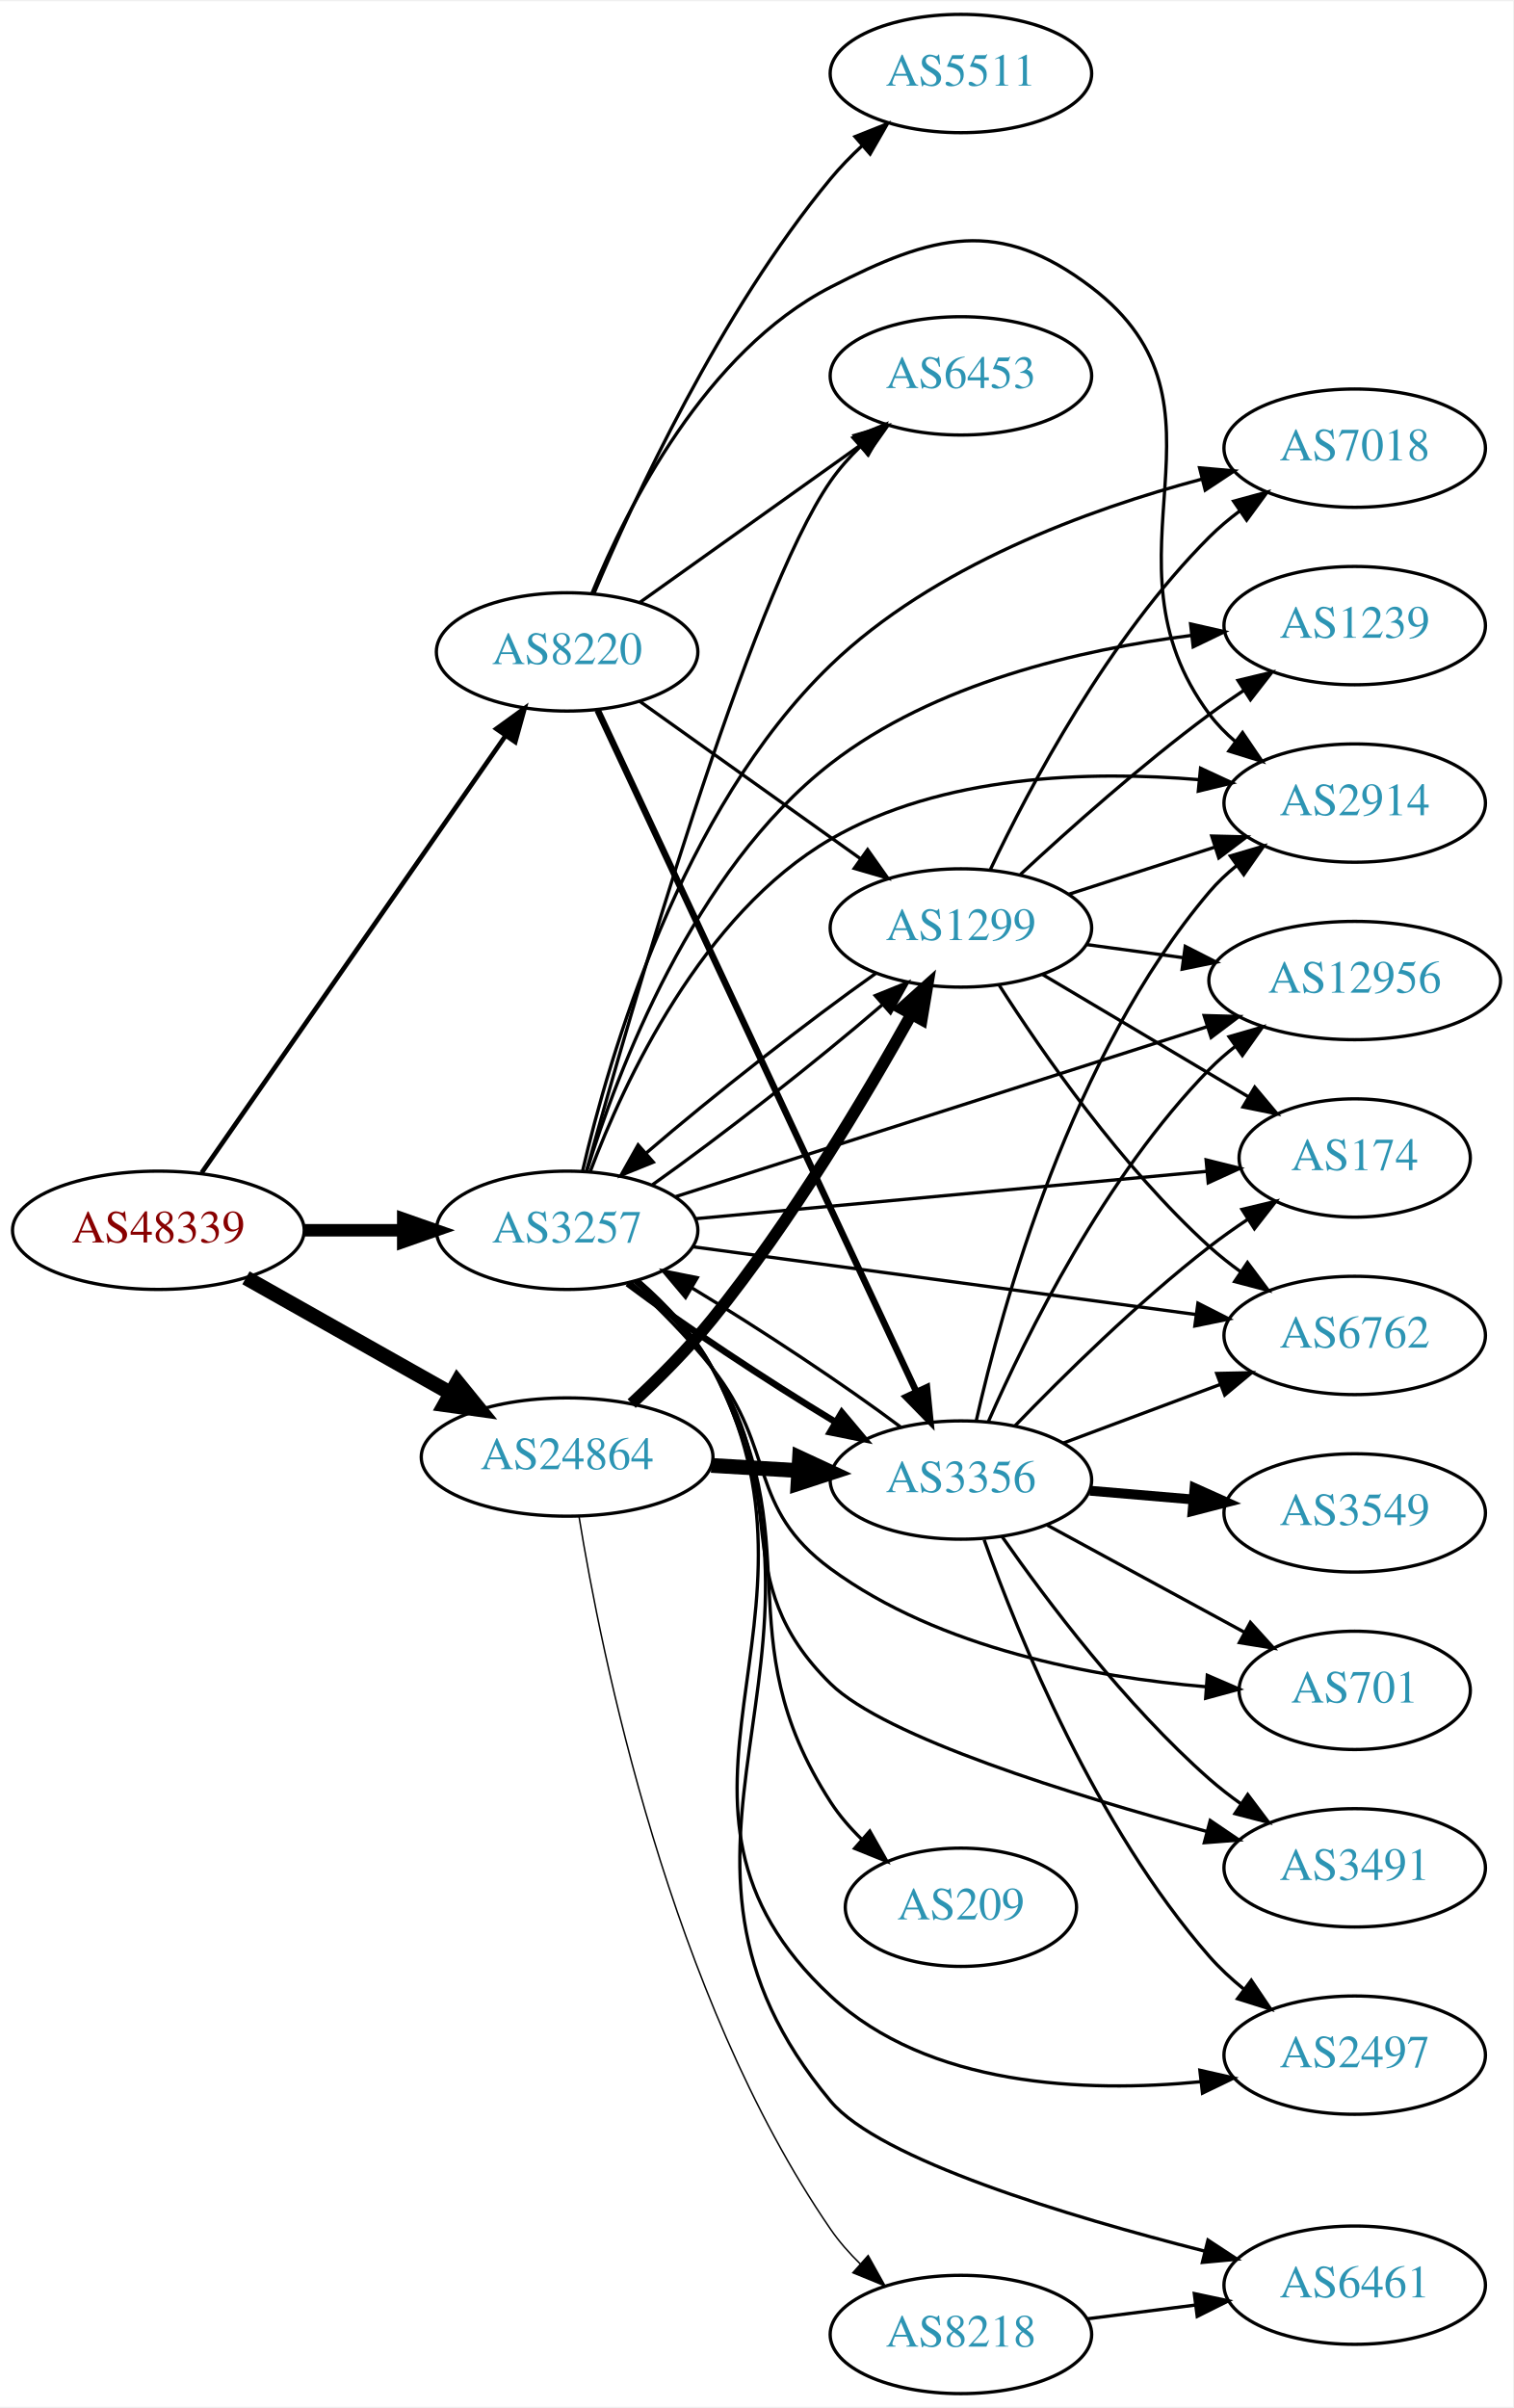
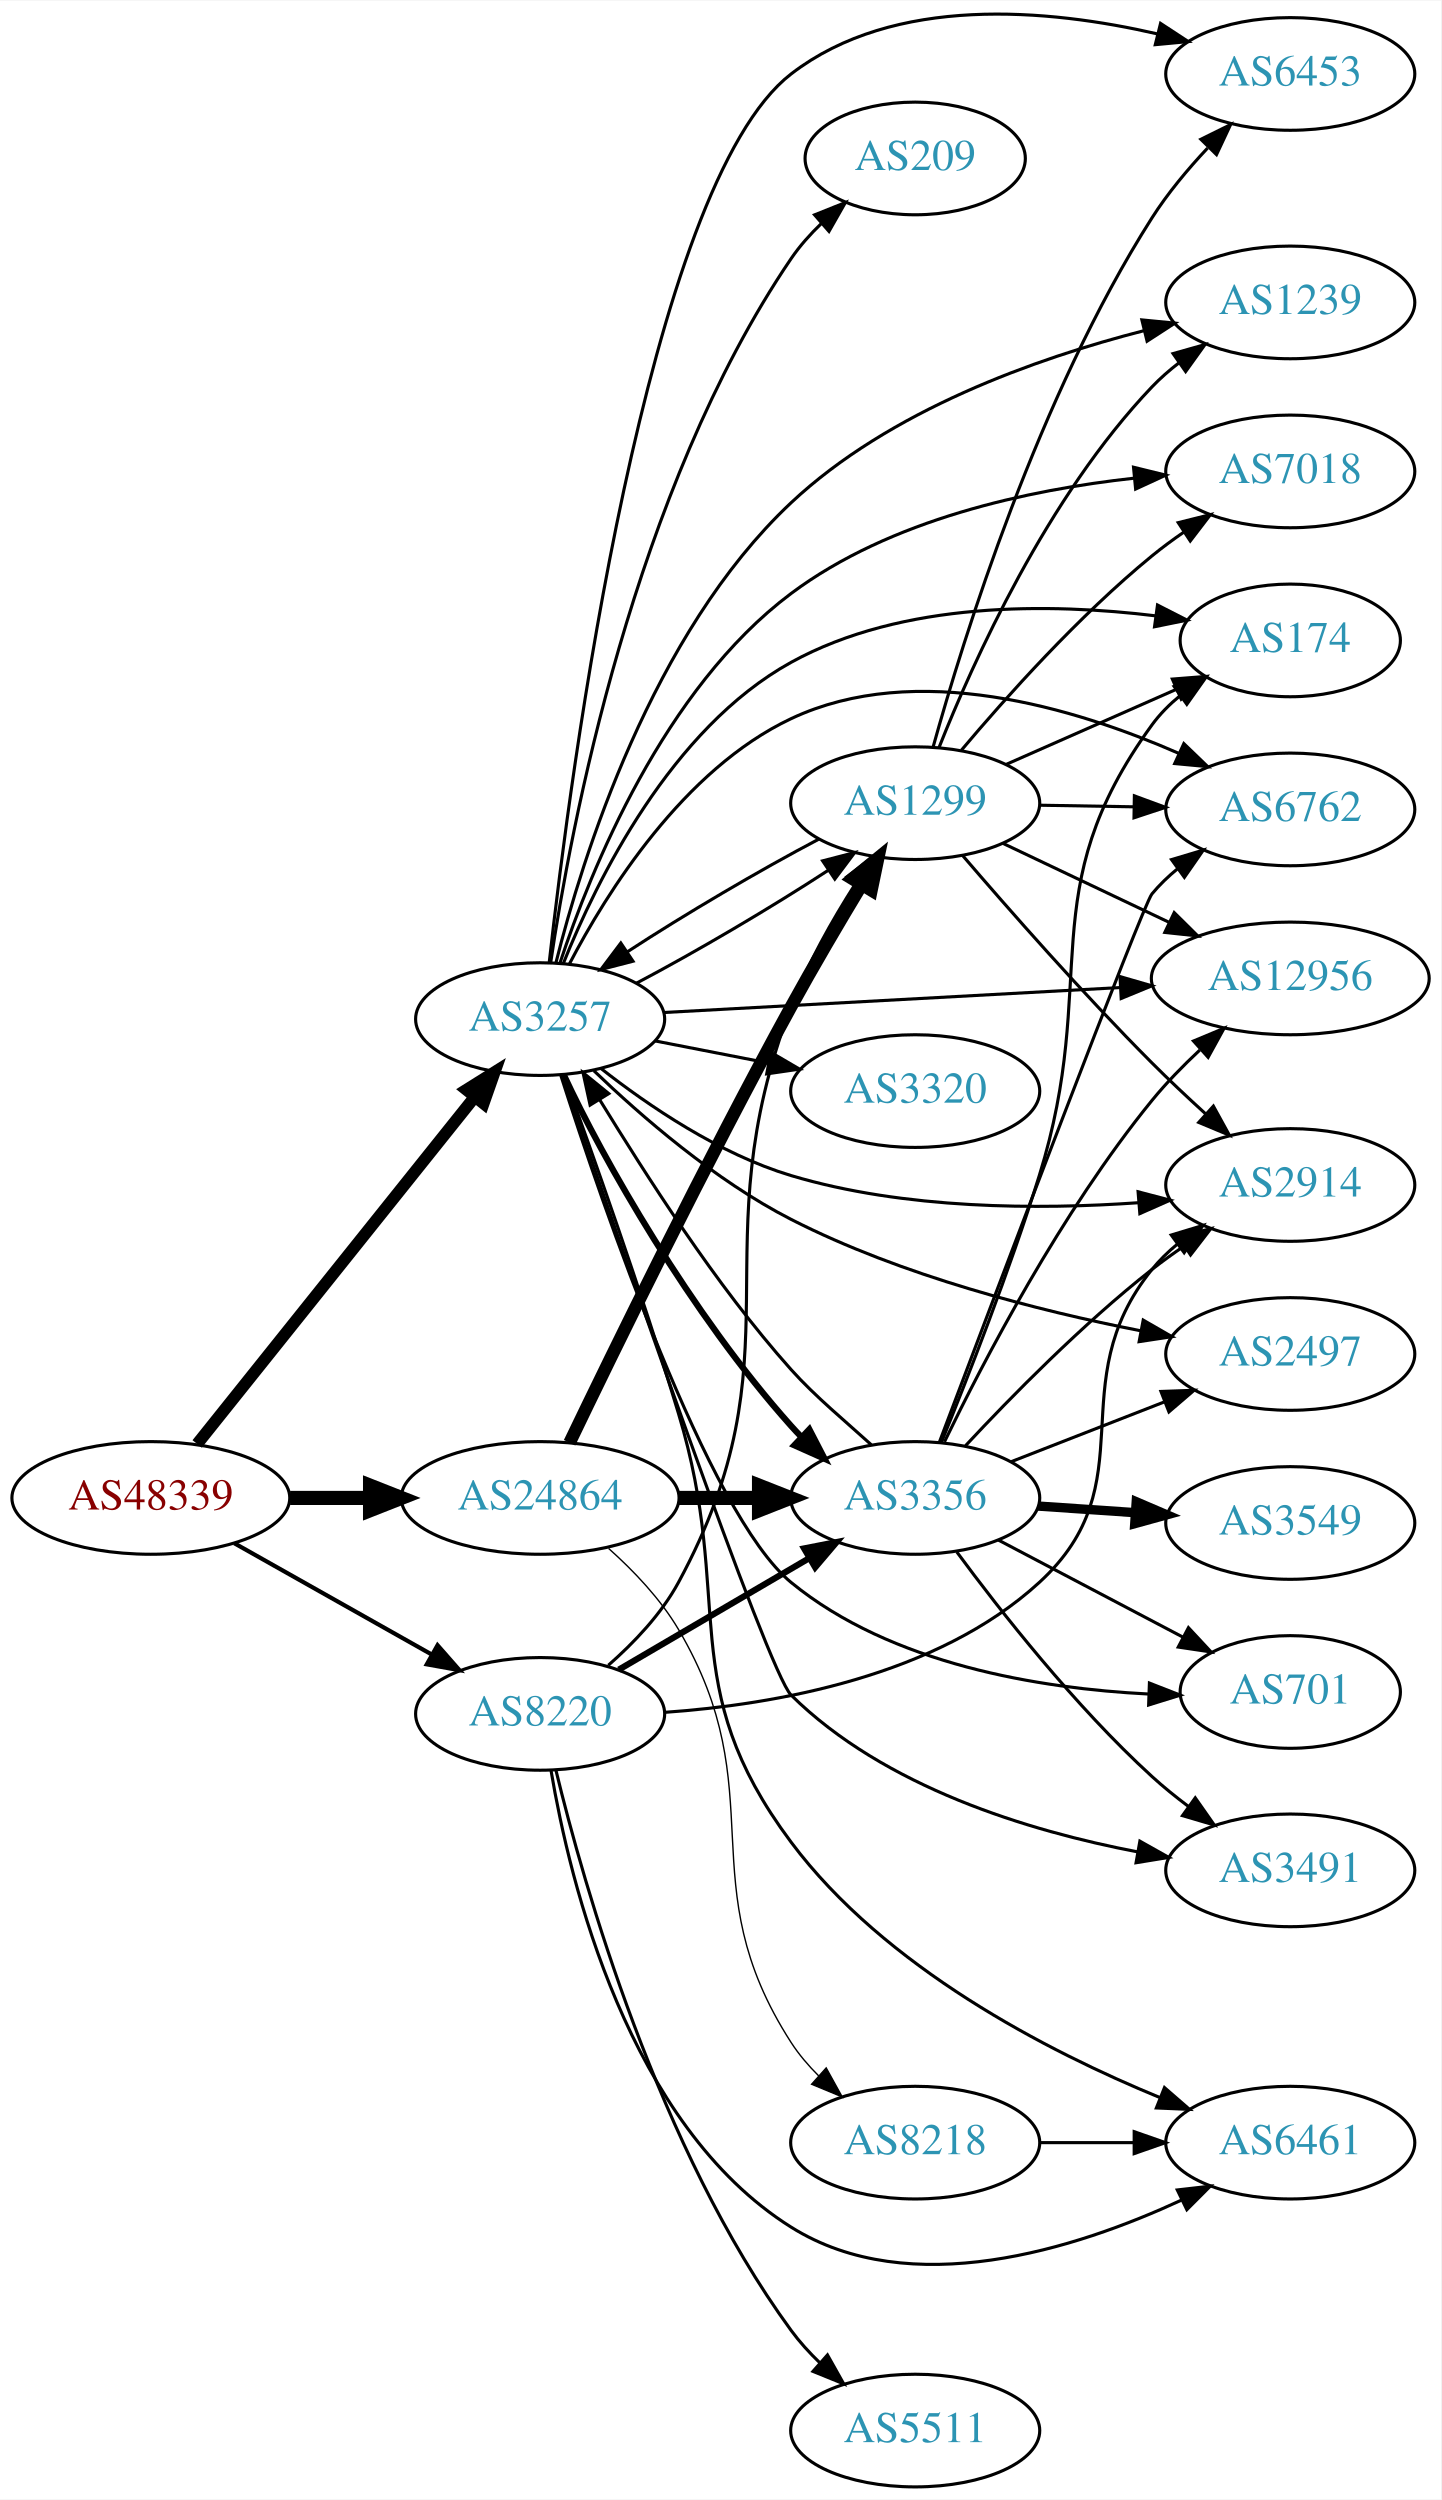
- <svg xmlns="http://www.w3.org/2000/svg" xmlns:xlink="http://www.w3.org/1999/xlink" width="460pt" height="732pt" viewBox="0.00 0.00 460.47 732.00">
-   <g id="graph0" class="graph" transform="scale(1 1) rotate(0) translate(4 728)">
-     <polygon fill="white" stroke="none" points="-4,4 -4,-728 456.469,-728 456.469,4 -4,4" />
+ <svg xmlns="http://www.w3.org/2000/svg" xmlns:xlink="http://www.w3.org/1999/xlink" width="460pt" height="798pt" viewBox="0.00 0.00 460.47 798.44">
+   <g id="graph0" class="graph" transform="scale(1 1) rotate(0) translate(4 794.442)">
+     <polygon fill="white" stroke="none" points="-4,4 -4,-794.442 456.469,-794.442 456.469,4 -4,4" />
    <g id="node1" class="node">
      <g id="a_node1">
        <a xlink:href="/asn/48339" xlink:title="AS48339 ~ Raiffeisen Rechenzentrum GmbH [AT]">
-           <ellipse fill="#ffffff" stroke="black" cx="44.196" cy="-354" rx="44.393" ry="18" />
-           <text text-anchor="middle" x="44.196" y="-350.3" font-family="Times,serif" font-size="14.00" fill="#880000">AS48339</text>
+           <ellipse fill="#ffffff" stroke="black" cx="44.196" cy="-316" rx="44.393" ry="18" />
+           <text text-anchor="middle" x="44.196" y="-312.3" font-family="Times,serif" font-size="14.00" fill="#880000">AS48339</text>
        </a>
      </g>
    </g>
    <g id="node2" class="node">
      <g id="a_node2">
        <a xlink:href="/asn/3257" xlink:title="AS3257 ~ GTT [DE]">
-           <ellipse fill="#ffffff" stroke="black" cx="168.588" cy="-354" rx="39.794" ry="18" />
-           <text text-anchor="middle" x="168.588" y="-350.3" font-family="Times,serif" font-size="14.00" fill="#2c94b3">AS3257</text>
+           <ellipse fill="#ffffff" stroke="black" cx="168.588" cy="-469" rx="39.794" ry="18" />
+           <text text-anchor="middle" x="168.588" y="-465.3" font-family="Times,serif" font-size="14.00" fill="#2c94b3">AS3257</text>
        </a>
      </g>
    </g>
    <g id="edge1" class="edge">
-       <path fill="none" stroke="black" stroke-width="3.789" d="M88.692,-354C98.381,-354 108.717,-354 118.61,-354" />
-       <polygon fill="black" stroke="black" stroke-width="3.789" points="118.713,-357.5 128.713,-354 118.713,-350.5 118.713,-357.5" />
+       <path fill="none" stroke="black" stroke-width="3.825" d="M58.998,-333.254C80.599,-360.256 122.498,-412.633 147.462,-443.841" />
+       <polygon fill="black" stroke="black" stroke-width="3.825" points="145.044,-446.42 154.023,-452.043 150.51,-442.048 145.044,-446.42" />
    </g>
    <g id="node3" class="node">
      <g id="a_node3">
        <a xlink:href="/asn/8220" xlink:title="AS8220 ~ COLT [GB]">
-           <ellipse fill="#ffffff" stroke="black" cx="168.588" cy="-530" rx="39.794" ry="18" />
-           <text text-anchor="middle" x="168.588" y="-526.3" font-family="Times,serif" font-size="14.00" fill="#2c94b3">AS8220</text>
+           <ellipse fill="#ffffff" stroke="black" cx="168.588" cy="-247" rx="39.794" ry="18" />
+           <text text-anchor="middle" x="168.588" y="-243.3" font-family="Times,serif" font-size="14.00" fill="#2c94b3">AS8220</text>
        </a>
      </g>
    </g>
    <g id="edge2" class="edge">
-       <path fill="none" stroke="black" stroke-width="1.421" d="M57.379,-371.519C79.062,-402.699 124.437,-467.948 149.678,-504.245" />
-       <polygon fill="black" stroke="black" stroke-width="1.421" points="147.052,-506.6 155.635,-512.811 152.799,-502.603 147.052,-506.6" />
+       <path fill="none" stroke="black" stroke-width="1.35" d="M70.853,-301.535C89.211,-291.186 114.098,-277.156 134.032,-265.918" />
+       <polygon fill="black" stroke="black" stroke-width="1.35" points="135.809,-268.934 142.801,-260.974 132.371,-262.836 135.809,-268.934" />
    </g>
    <g id="node4" class="node">
      <g id="a_node4">
        <a xlink:href="/asn/24864" xlink:title="AS24864 ~ Raiffeisen Informatik GmbH [AT]">
-           <ellipse fill="#ffffff" stroke="black" cx="168.588" cy="-285" rx="44.393" ry="18" />
-           <text text-anchor="middle" x="168.588" y="-281.3" font-family="Times,serif" font-size="14.00" fill="#2c94b3">AS24864</text>
+           <ellipse fill="#ffffff" stroke="black" cx="168.588" cy="-316" rx="44.393" ry="18" />
+           <text text-anchor="middle" x="168.588" y="-312.3" font-family="Times,serif" font-size="14.00" fill="#2c94b3">AS24864</text>
        </a>
      </g>
    </g>
    <g id="edge3" class="edge">
-       <path fill="none" stroke="black" stroke-width="4.5" d="M70.853,-339.535C88.968,-329.323 113.44,-315.527 133.237,-304.366" />
-       <polygon fill="black" stroke="black" stroke-width="4.5" points="135.187,-307.787 141.965,-299.446 131.32,-300.927 135.187,-307.787" />
+       <path fill="none" stroke="black" stroke-width="4.5" d="M88.692,-316C96.898,-316 105.569,-316 114.041,-316" />
+       <polygon fill="black" stroke="black" stroke-width="4.5" points="114.233,-319.938 124.233,-316 114.233,-312.063 114.233,-319.938" />
    </g>
    <g id="node5" class="node">
      <g id="a_node5">
-         <a xlink:href="/asn/6762" xlink:title="AS6762 ~ TELECOM ITALIA SPARKLE S.p.A. [IT]">
-           <ellipse fill="#ffffff" stroke="black" cx="408.273" cy="-322" rx="39.794" ry="18" />
-           <text text-anchor="middle" x="408.273" y="-318.3" font-family="Times,serif" font-size="14.00" fill="#2c94b3">AS6762</text>
+         <a xlink:href="/asn/3491" xlink:title="AS3491 ~ PCCW Global, Inc. [US]">
+           <ellipse fill="#ffffff" stroke="black" cx="408.273" cy="-197" rx="39.794" ry="18" />
+           <text text-anchor="middle" x="408.273" y="-193.3" font-family="Times,serif" font-size="14.00" fill="#2c94b3">AS3491</text>
        </a>
      </g>
    </g>
    <g id="edge4" class="edge">
-       <path fill="none" stroke="black" d="M206.727,-349C248.032,-343.439 314.858,-334.442 359.898,-328.378" />
-       <polygon fill="black" stroke="black" points="360.561,-331.821 370.004,-327.018 359.627,-324.883 360.561,-331.821" />
+       <path fill="none" stroke="black" d="M175.741,-450.937C193.043,-400.329 241.345,-260.352 248.784,-253 278.539,-223.594 324.665,-209.562 359.499,-202.906" />
+       <polygon fill="black" stroke="black" points="360.222,-206.332 369.458,-201.142 359.001,-199.439 360.222,-206.332" />
    </g>
    <g id="node6" class="node">
      <g id="a_node6">
-         <a xlink:href="/asn/1239" xlink:title="AS1239 ~ Sprint [US]">
-           <ellipse fill="#ffffff" stroke="black" cx="408.273" cy="-538" rx="39.794" ry="18" />
-           <text text-anchor="middle" x="408.273" y="-534.3" font-family="Times,serif" font-size="14.00" fill="#2c94b3">AS1239</text>
+         <a xlink:href="/asn/174" xlink:title="AS174 ~ Cogent Communications [US]">
+           <ellipse fill="#ffffff" stroke="black" cx="408.273" cy="-590" rx="35.194" ry="18" />
+           <text text-anchor="middle" x="408.273" y="-586.3" font-family="Times,serif" font-size="14.00" fill="#2c94b3">AS174</text>
        </a>
      </g>
    </g>
    <g id="edge5" class="edge">
-       <path fill="none" stroke="black" d="M174.513,-371.843C183.811,-402.121 206.879,-463.44 248.784,-496 280.257,-520.453 324.713,-530.722 358.535,-535.007" />
-       <polygon fill="black" stroke="black" points="358.334,-538.506 368.664,-536.154 359.121,-531.551 358.334,-538.506" />
+       <path fill="none" stroke="black" d="M175.987,-486.761C186.551,-513.138 210.376,-561.823 248.784,-583 284.413,-602.644 331.695,-601.949 365.318,-597.846" />
+       <polygon fill="black" stroke="black" points="365.853,-601.305 375.287,-596.482 364.904,-594.37 365.853,-601.305" />
    </g>
    <g id="node7" class="node">
      <g id="a_node7">
        <a xlink:href="/asn/2497" xlink:title="AS2497 ~ Internet Initiative Japan Inc. [JP]">
-           <ellipse fill="#ffffff" stroke="black" cx="408.273" cy="-103" rx="39.794" ry="18" />
-           <text text-anchor="middle" x="408.273" y="-99.3" font-family="Times,serif" font-size="14.00" fill="#2c94b3">AS2497</text>
+           <ellipse fill="#ffffff" stroke="black" cx="408.273" cy="-362" rx="39.794" ry="18" />
+           <text text-anchor="middle" x="408.273" y="-358.3" font-family="Times,serif" font-size="14.00" fill="#2c94b3">AS2497</text>
        </a>
      </g>
    </g>
    <g id="edge6" class="edge">
-       <path fill="none" stroke="black" d="M190.4,-338.49C198.599,-331.316 207.34,-322.136 212.784,-312 253.657,-235.898 185.507,-179.806 248.784,-121 278.509,-93.376 326.133,-91.478 361.426,-94.906" />
-       <polygon fill="black" stroke="black" points="361.154,-98.398 371.488,-96.058 361.95,-91.443 361.154,-98.398" />
+       <path fill="none" stroke="black" d="M185.741,-452.514C200.806,-438.03 224.541,-417.385 248.784,-405 284.065,-386.976 327.743,-375.85 360.306,-369.443" />
+       <polygon fill="black" stroke="black" points="361.285,-372.82 370.463,-367.526 359.987,-365.942 361.285,-372.82" />
    </g>
    <g id="node8" class="node">
      <g id="a_node8">
-         <a xlink:href="/asn/6461" xlink:title="AS6461 ~ Zayo Bandwidth [US]">
-           <ellipse fill="#ffffff" stroke="black" cx="408.273" cy="-33" rx="39.794" ry="18" />
-           <text text-anchor="middle" x="408.273" y="-29.3" font-family="Times,serif" font-size="14.00" fill="#2c94b3">AS6461</text>
+         <a xlink:href="/asn/6762" xlink:title="AS6762 ~ TELECOM ITALIA SPARKLE S.p.A. [IT]">
+           <ellipse fill="#ffffff" stroke="black" cx="408.273" cy="-536" rx="39.794" ry="18" />
+           <text text-anchor="middle" x="408.273" y="-532.3" font-family="Times,serif" font-size="14.00" fill="#2c94b3">AS6762</text>
        </a>
      </g>
    </g>
    <g id="edge7" class="edge">
-       <path fill="none" stroke="black" d="M190.53,-338.559C198.752,-331.397 207.474,-322.207 212.784,-312 259.122,-222.939 184.447,-166.069 248.784,-89 263.643,-71.201 321.116,-53.923 362.578,-43.376" />
-       <polygon fill="black" stroke="black" points="363.619,-46.724 372.475,-40.908 361.925,-39.932 363.619,-46.724" />
+       <path fill="none" stroke="black" d="M177.879,-486.515C189.854,-509.491 214.388,-548.785 248.784,-565 288.624,-583.781 339.413,-568.488 372.611,-553.931" />
+       <polygon fill="black" stroke="black" points="374.266,-557.023 381.9,-549.676 371.351,-550.659 374.266,-557.023" />
    </g>
    <g id="node9" class="node">
      <g id="a_node9">
-         <a xlink:href="/asn/3356" xlink:title="AS3356 ~ Level 3 Parent, LLC [US]">
-           <ellipse fill="#ffffff" stroke="black" cx="288.431" cy="-278" rx="39.794" ry="18" />
-           <text text-anchor="middle" x="288.431" y="-274.3" font-family="Times,serif" font-size="14.00" fill="#2c94b3">AS3356</text>
+         <a xlink:href="/asn/6453" xlink:title="AS6453 ~ TATA COMMUNICATIONS (AMERICA) INC [US]">
+           <ellipse fill="#ffffff" stroke="black" cx="408.273" cy="-771" rx="39.794" ry="18" />
+           <text text-anchor="middle" x="408.273" y="-767.3" font-family="Times,serif" font-size="14.00" fill="#2c94b3">AS6453</text>
        </a>
      </g>
    </g>
    <g id="edge8" class="edge">
-       <path fill="none" stroke="black" stroke-width="2" d="M186.976,-337.831C203.558,-325.357 229.07,-308.448 250.233,-295.665" />
-       <polygon fill="black" stroke="black" stroke-width="2" points="252.184,-298.577 258.998,-290.465 248.612,-292.557 252.184,-298.577" />
+       <path fill="none" stroke="black" d="M171.482,-487.019C178.147,-546.587 202.651,-735.405 248.784,-771 281.698,-796.395 330.965,-791.815 365.819,-783.796" />
+       <polygon fill="black" stroke="black" points="366.827,-787.152 375.689,-781.346 365.141,-780.358 366.827,-787.152" />
    </g>
    <g id="node10" class="node">
      <g id="a_node10">
-         <a xlink:href="/asn/209" xlink:title="AS209 ~ CenturyLink Communications, LLC [US]">
-           <ellipse fill="#ffffff" stroke="black" cx="288.431" cy="-148" rx="35.194" ry="18" />
-           <text text-anchor="middle" x="288.431" y="-144.3" font-family="Times,serif" font-size="14.00" fill="#2c94b3">AS209</text>
+         <a xlink:href="/asn/1239" xlink:title="AS1239 ~ Sprint [US]">
+           <ellipse fill="#ffffff" stroke="black" cx="408.273" cy="-698" rx="39.794" ry="18" />
+           <text text-anchor="middle" x="408.273" y="-694.3" font-family="Times,serif" font-size="14.00" fill="#2c94b3">AS1239</text>
        </a>
      </g>
    </g>
    <g id="edge9" class="edge">
-       <path fill="none" stroke="black" d="M189.566,-338.661C197.821,-331.391 206.833,-322.091 212.784,-312 243.675,-259.621 215.83,-231.106 248.784,-180 251.419,-175.914 254.742,-172.089 258.328,-168.604" />
-       <polygon fill="black" stroke="black" points="260.701,-171.178 265.92,-161.958 256.091,-165.911 260.701,-171.178" />
+       <path fill="none" stroke="black" d="M173.621,-486.954C181.991,-520.316 204.294,-592.257 248.784,-634 280.2,-663.475 326.951,-680.102 361.542,-688.974" />
+       <polygon fill="black" stroke="black" points="360.86,-692.41 371.404,-691.379 362.519,-685.609 360.86,-692.41" />
    </g>
    <g id="node11" class="node">
      <g id="a_node11">
-         <a xlink:href="/asn/174" xlink:title="AS174 ~ Cogent Communications [US]">
-           <ellipse fill="#ffffff" stroke="black" cx="408.273" cy="-376" rx="35.194" ry="18" />
-           <text text-anchor="middle" x="408.273" y="-372.3" font-family="Times,serif" font-size="14.00" fill="#2c94b3">AS174</text>
+         <a xlink:href="/asn/209" xlink:title="AS209 ~ CenturyLink Communications, LLC [US]">
+           <ellipse fill="#ffffff" stroke="black" cx="288.431" cy="-744" rx="35.194" ry="18" />
+           <text text-anchor="middle" x="288.431" y="-740.3" font-family="Times,serif" font-size="14.00" fill="#2c94b3">AS209</text>
        </a>
      </g>
    </g>
    <g id="edge10" class="edge">
-       <path fill="none" stroke="black" d="M207.513,-357.51C249.949,-361.438 318.599,-367.792 363.338,-371.933" />
-       <polygon fill="black" stroke="black" points="363.054,-375.422 373.334,-372.859 363.699,-368.452 363.054,-375.422" />
+       <path fill="none" stroke="black" d="M171.946,-486.981C178.214,-529.434 198.388,-637.88 248.784,-712 251.518,-716.02 254.897,-719.809 258.509,-723.275" />
+       <polygon fill="black" stroke="black" points="256.282,-725.978 266.121,-729.91 260.882,-720.701 256.282,-725.978" />
    </g>
    <g id="node12" class="node">
      <g id="a_node12">
-         <a xlink:href="/asn/2914" xlink:title="AS2914 ~ NTT America, Inc. [US]">
-           <ellipse fill="#ffffff" stroke="black" cx="408.273" cy="-484" rx="39.794" ry="18" />
-           <text text-anchor="middle" x="408.273" y="-480.3" font-family="Times,serif" font-size="14.00" fill="#2c94b3">AS2914</text>
+         <a xlink:href="/asn/6461" xlink:title="AS6461 ~ Zayo Bandwidth [US]">
+           <ellipse fill="#ffffff" stroke="black" cx="408.273" cy="-110" rx="39.794" ry="18" />
+           <text text-anchor="middle" x="408.273" y="-106.3" font-family="Times,serif" font-size="14.00" fill="#2c94b3">AS6461</text>
        </a>
      </g>
    </g>
    <g id="edge11" class="edge">
-       <path fill="none" stroke="black" d="M175.656,-371.944C185.921,-399.177 209.519,-450.181 248.784,-473 282.606,-492.656 327.598,-493.908 361.002,-491.116" />
-       <polygon fill="black" stroke="black" points="361.362,-494.598 370.972,-490.136 360.677,-487.632 361.362,-494.598" />
+       <path fill="none" stroke="black" d="M176.156,-451.19C185.005,-426.903 201.005,-381.958 212.784,-343 231.005,-282.738 211.108,-256.438 248.784,-206 278.651,-166.017 330.523,-139.239 366.761,-124.344" />
+       <polygon fill="black" stroke="black" points="368.079,-127.587 376.074,-120.635 365.489,-121.083 368.079,-127.587" />
    </g>
    <g id="node13" class="node">
      <g id="a_node13">
-         <a xlink:href="/asn/701" xlink:title="AS701 ~ UUNET [US]">
-           <ellipse fill="#ffffff" stroke="black" cx="408.273" cy="-214" rx="35.194" ry="18" />
-           <text text-anchor="middle" x="408.273" y="-210.3" font-family="Times,serif" font-size="14.00" fill="#2c94b3">AS701</text>
+         <a xlink:href="/asn/7018" xlink:title="AS7018 ~ AT&amp;T Services, Inc. [US]">
+           <ellipse fill="#ffffff" stroke="black" cx="408.273" cy="-644" rx="39.794" ry="18" />
+           <text text-anchor="middle" x="408.273" y="-640.3" font-family="Times,serif" font-size="14.00" fill="#2c94b3">AS7018</text>
        </a>
      </g>
    </g>
    <g id="edge12" class="edge">
-       <path fill="none" stroke="black" d="M187.913,-338.221C196.042,-330.728 205.414,-321.374 212.784,-312 232.242,-287.253 223.412,-269.635 248.784,-251 282.011,-226.596 328.846,-217.99 362.985,-215.103" />
-       <polygon fill="black" stroke="black" points="363.416,-218.581 373.142,-214.379 362.919,-211.599 363.416,-218.581" />
+       <path fill="none" stroke="black" d="M174.987,-487.115C184.725,-516.556 208.094,-574.554 248.784,-605 280.448,-628.693 324.692,-638.143 358.389,-641.839" />
+       <polygon fill="black" stroke="black" points="358.192,-645.336 368.482,-642.811 358.863,-638.369 358.192,-645.336" />
    </g>
    <g id="node14" class="node">
      <g id="a_node14">
-         <a xlink:href="/asn/7018" xlink:title="AS7018 ~ AT&amp;T Services, Inc. [US]">
-           <ellipse fill="#ffffff" stroke="black" cx="408.273" cy="-592" rx="39.794" ry="18" />
-           <text text-anchor="middle" x="408.273" y="-588.3" font-family="Times,serif" font-size="14.00" fill="#2c94b3">AS7018</text>
+         <a xlink:href="/asn/2914" xlink:title="AS2914 ~ NTT America, Inc. [US]">
+           <ellipse fill="#ffffff" stroke="black" cx="408.273" cy="-416" rx="39.794" ry="18" />
+           <text text-anchor="middle" x="408.273" y="-412.3" font-family="Times,serif" font-size="14.00" fill="#2c94b3">AS2914</text>
        </a>
      </g>
    </g>
    <g id="edge13" class="edge">
-       <path fill="none" stroke="black" d="M173.316,-372.124C181.286,-406.569 203.1,-481.971 248.784,-526 280.037,-556.12 327.019,-573.33 361.722,-582.57" />
-       <polygon fill="black" stroke="black" points="361.059,-586.013 371.613,-585.079 362.78,-579.228 361.059,-586.013" />
+       <path fill="none" stroke="black" d="M187.981,-453.256C203.173,-441.327 225.887,-425.859 248.784,-419 284.943,-408.169 327.85,-408.083 359.895,-410.337" />
+       <polygon fill="black" stroke="black" points="359.647,-413.828 369.895,-411.14 360.208,-406.85 359.647,-413.828" />
    </g>
    <g id="node15" class="node">
      <g id="a_node15">
-         <a xlink:href="/asn/3491" xlink:title="AS3491 ~ PCCW Global, Inc. [US]">
-           <ellipse fill="#ffffff" stroke="black" cx="408.273" cy="-160" rx="39.794" ry="18" />
-           <text text-anchor="middle" x="408.273" y="-156.3" font-family="Times,serif" font-size="14.00" fill="#2c94b3">AS3491</text>
+         <a xlink:href="/asn/12956" xlink:title="AS12956 ~ TELXIUS [ES]">
+           <ellipse fill="#ffffff" stroke="black" cx="408.273" cy="-482" rx="44.393" ry="18" />
+           <text text-anchor="middle" x="408.273" y="-478.3" font-family="Times,serif" font-size="14.00" fill="#2c94b3">AS12956</text>
        </a>
      </g>
    </g>
    <g id="edge14" class="edge">
-       <path fill="none" stroke="black" d="M189.129,-338.39C197.304,-331.07 206.373,-321.805 212.784,-312 237.722,-273.862 216.256,-247.912 248.784,-216 265.335,-199.763 322.4,-182.108 363.309,-171.05" />
-       <polygon fill="black" stroke="black" points="364.303,-174.408 373.066,-168.454 362.503,-167.643 364.303,-174.408" />
+       <path fill="none" stroke="black" d="M208.041,-471.103C247.656,-473.27 309.706,-476.664 354.029,-479.088" />
+       <polygon fill="black" stroke="black" points="353.868,-482.584 364.045,-479.636 354.251,-475.595 353.868,-482.584" />
    </g>
    <g id="node16" class="node">
      <g id="a_node16">
-         <a xlink:href="/asn/1299" xlink:title="AS1299 ~ Telia Carrier [EU]">
-           <ellipse fill="#ffffff" stroke="black" cx="288.431" cy="-446" rx="39.794" ry="18" />
-           <text text-anchor="middle" x="288.431" y="-442.3" font-family="Times,serif" font-size="14.00" fill="#2c94b3">AS1299</text>
+         <a xlink:href="/asn/3356" xlink:title="AS3356 ~ Level 3 Parent, LLC [US]">
+           <ellipse fill="#ffffff" stroke="black" cx="288.431" cy="-316" rx="39.794" ry="18" />
+           <text text-anchor="middle" x="288.431" y="-312.3" font-family="Times,serif" font-size="14.00" fill="#2c94b3">AS3356</text>
        </a>
      </g>
    </g>
    <g id="edge15" class="edge">
-       <path fill="none" stroke="black" d="M194.58,-367.875C215.244,-382.472 244.355,-405.251 264.446,-422.576" />
-       <polygon fill="black" stroke="black" points="262.371,-425.413 272.191,-429.391 266.995,-420.157 262.371,-425.413" />
+       <path fill="none" stroke="black" stroke-width="2" d="M176.132,-451.212C188.472,-424.512 216.828,-374.754 248.784,-339 249.8,-337.863 250.858,-336.733 251.947,-335.615" />
+       <polygon fill="black" stroke="black" stroke-width="2" points="254.605,-337.919 259.476,-328.511 249.8,-332.828 254.605,-337.919" />
    </g>
    <g id="node17" class="node">
      <g id="a_node17">
-         <a xlink:href="/asn/12956" xlink:title="AS12956 ~ TELXIUS [ES]">
-           <ellipse fill="#ffffff" stroke="black" cx="408.273" cy="-430" rx="44.393" ry="18" />
-           <text text-anchor="middle" x="408.273" y="-426.3" font-family="Times,serif" font-size="14.00" fill="#2c94b3">AS12956</text>
+         <a xlink:href="/asn/3320" xlink:title="AS3320 ~ DTAG [DE]">
+           <ellipse fill="#ffffff" stroke="black" cx="288.431" cy="-446" rx="39.794" ry="18" />
+           <text text-anchor="middle" x="288.431" y="-442.3" font-family="Times,serif" font-size="14.00" fill="#2c94b3">AS3320</text>
        </a>
      </g>
    </g>
    <g id="edge16" class="edge">
-       <path fill="none" stroke="black" d="M201.644,-364.25C243.403,-377.602 316.599,-401.007 363.46,-415.991" />
-       <polygon fill="black" stroke="black" points="362.448,-419.342 373.039,-419.054 364.58,-412.674 362.448,-419.342" />
+       <path fill="none" stroke="black" d="M205.265,-462.037C216.696,-459.806 229.518,-457.303 241.572,-454.951" />
+       <polygon fill="black" stroke="black" points="242.325,-458.37 251.469,-453.019 240.984,-451.499 242.325,-458.37" />
    </g>
    <g id="node18" class="node">
      <g id="a_node18">
-         <a xlink:href="/asn/6453" xlink:title="AS6453 ~ TATA COMMUNICATIONS (AMERICA) INC [US]">
-           <ellipse fill="#ffffff" stroke="black" cx="288.431" cy="-614" rx="39.794" ry="18" />
-           <text text-anchor="middle" x="288.431" y="-610.3" font-family="Times,serif" font-size="14.00" fill="#2c94b3">AS6453</text>
+         <a xlink:href="/asn/701" xlink:title="AS701 ~ UUNET [US]">
+           <ellipse fill="#ffffff" stroke="black" cx="408.273" cy="-254" rx="35.194" ry="18" />
+           <text text-anchor="middle" x="408.273" y="-250.3" font-family="Times,serif" font-size="14.00" fill="#2c94b3">AS701</text>
        </a>
      </g>
    </g>
    <g id="edge17" class="edge">
-       <path fill="none" stroke="black" d="M174.464,-371.946C187.537,-419.289 224.054,-546.372 248.784,-582 251.369,-585.723 254.499,-589.255 257.847,-592.519" />
-       <polygon fill="black" stroke="black" points="255.589,-595.195 265.394,-599.208 260.232,-589.956 255.589,-595.195" />
+       <path fill="none" stroke="black" d="M175.212,-450.965C188.394,-409.804 222.186,-310.811 248.784,-289 280.774,-262.768 328.197,-255.113 362.831,-253.354" />
+       <polygon fill="black" stroke="black" points="363.27,-256.841 373.138,-252.983 363.019,-249.845 363.27,-256.841" />
+     </g>
+     <g id="node19" class="node">
+       <g id="a_node19">
+         <a xlink:href="/asn/1299" xlink:title="AS1299 ~ Telia Carrier [EU]">
+           <ellipse fill="#ffffff" stroke="black" cx="288.431" cy="-538" rx="39.794" ry="18" />
+           <text text-anchor="middle" x="288.431" y="-534.3" font-family="Times,serif" font-size="14.00" fill="#2c94b3">AS1299</text>
+         </a>
+       </g>
+     </g>
+     <g id="edge18" class="edge">
+       <path fill="none" stroke="black" d="M199.325,-480.459C218.193,-490.383 242.402,-504.622 260.667,-516.567" />
+       <polygon fill="black" stroke="black" points="258.85,-519.562 269.107,-522.217 262.745,-513.746 258.85,-519.562" />
+     </g>
+     <g id="edge28" class="edge">
+       <path fill="none" stroke="black" d="M172.085,-228.813C178.042,-193.375 196.695,-115.691 248.784,-83 286.818,-59.13 339.638,-75.924 373.641,-91.699" />
+       <polygon fill="black" stroke="black" points="372.179,-94.88 382.705,-96.087 375.229,-88.579 372.179,-94.88" />
    </g>
    <g id="edge30" class="edge">
-       <path fill="none" stroke="black" stroke-width="2" d="M177.875,-512.28C198.202,-468.812 250.635,-356.686 274.841,-304.922" />
-       <polygon fill="black" stroke="black" stroke-width="2" points="278.088,-306.242 279.153,-295.701 271.747,-303.276 278.088,-306.242" />
+       <path fill="none" stroke="black" d="M208.264,-247.481C243.656,-249.957 295.349,-258.987 328.077,-289 362.892,-320.926 334.417,-352.236 364.077,-389 366.437,-391.925 369.204,-394.623 372.178,-397.089" />
+       <polygon fill="black" stroke="black" points="370.25,-400.015 380.395,-403.07 374.37,-394.356 370.25,-400.015" />
+     </g>
+     <g id="edge29" class="edge">
+       <path fill="none" stroke="black" stroke-width="2" d="M193.72,-261.13C211.275,-271.409 235.25,-285.447 254.555,-296.75" />
+       <polygon fill="black" stroke="black" stroke-width="2" points="252.933,-299.857 263.332,-301.889 256.47,-293.816 252.933,-299.857" />
+     </g>
+     <g id="edge31" class="edge">
+       <path fill="none" stroke="black" d="M190.366,-262.528C198.559,-269.705 207.305,-278.882 212.784,-289 252.465,-362.274 219.055,-395.155 248.784,-473 253.996,-486.645 261.977,-500.707 269.336,-512.246" />
+       <polygon fill="black" stroke="black" points="266.615,-514.478 275.039,-520.903 272.46,-510.627 266.615,-514.478" />
+     </g>
+     <g id="node21" class="node">
+       <g id="a_node21">
+         <a xlink:href="/asn/5511" xlink:title="AS5511 ~ Orange S.A. [FR]">
+           <ellipse fill="#ffffff" stroke="black" cx="288.431" cy="-18" rx="39.794" ry="18" />
+           <text text-anchor="middle" x="288.431" y="-14.3" font-family="Times,serif" font-size="14.00" fill="#2c94b3">AS5511</text>
+         </a>
+       </g>
+     </g>
+     <g id="edge32" class="edge">
+       <path fill="none" stroke="black" d="M173.646,-228.944C182.51,-192.398 206.286,-108.199 248.784,-50 251.457,-46.34 254.64,-42.845 258.015,-39.601" />
+       <polygon fill="black" stroke="black" points="260.398,-42.166 265.587,-32.929 255.77,-36.914 260.398,-42.166" />
+     </g>
+     <g id="edge33" class="edge">
+       <path fill="none" stroke="black" stroke-width="4.5" d="M212.799,-316C221.112,-316 229.875,-316 238.357,-316" />
+       <polygon fill="black" stroke="black" stroke-width="4.5" points="238.516,-319.938 248.516,-316 238.516,-312.063 238.516,-319.938" />
+     </g>
+     <g id="edge34" class="edge">
+       <path fill="none" stroke="black" stroke-width="4.05" d="M177.988,-333.63C192.041,-362.896 221.472,-423.217 248.784,-473 255.86,-485.897 264.145,-499.956 271.226,-511.689" />
+       <polygon fill="black" stroke="black" stroke-width="4.05" points="268.379,-513.828 276.6,-520.534 274.436,-510.148 268.379,-513.828" />
+     </g>
+     <g id="node22" class="node">
+       <g id="a_node22">
+         <a xlink:href="/asn/8218" xlink:title="AS8218 ~ legacy Neotelecoms [FR]">
+           <ellipse fill="#ffffff" stroke="black" cx="288.431" cy="-110" rx="39.794" ry="18" />
+           <text text-anchor="middle" x="288.431" y="-106.3" font-family="Times,serif" font-size="14.00" fill="#2c94b3">AS8218</text>
+         </a>
+       </g>
+     </g>
+     <g id="edge35" class="edge">
+       <path fill="none" stroke="black" stroke-width="0.45" d="M190.453,-299.875C198.461,-292.726 207.046,-283.731 212.784,-274 243.675,-221.621 215.83,-193.106 248.784,-142 251.241,-138.191 254.295,-134.608 257.603,-131.317" />
+       <polygon fill="black" stroke="black" stroke-width="0.45" points="259.99,-133.878 265.115,-124.604 255.326,-128.658 259.99,-133.878" />
+     </g>
+     <g id="edge23" class="edge">
+       <path fill="none" stroke="black" d="M274.406,-332.982C266.482,-340.187 256.447,-348.427 248.784,-357 224.454,-384.222 202.21,-419.562 187.533,-443.363" />
+       <polygon fill="black" stroke="black" points="184.552,-441.528 182.29,-451.879 190.513,-445.198 184.552,-441.528" />
+     </g>
+     <g id="edge22" class="edge">
+       <path fill="none" stroke="black" d="M301.706,-298.762C315.597,-279.923 339.504,-249.436 364.077,-227 367.68,-223.71 371.662,-220.487 375.706,-217.445" />
+       <polygon fill="black" stroke="black" points="377.913,-220.169 383.995,-211.494 373.83,-214.483 377.913,-220.169" />
+     </g>
+     <g id="edge20" class="edge">
+       <path fill="none" stroke="black" d="M296.757,-333.649C305.036,-353.994 318.592,-388.547 328.077,-419 347.697,-481.985 325.288,-509.639 364.077,-563 366.593,-566.46 369.7,-569.577 373.086,-572.357" />
+       <polygon fill="black" stroke="black" points="371.166,-575.286 381.343,-578.233 375.224,-569.583 371.166,-575.286" />
    </g>
    <g id="edge27" class="edge">
-       <path fill="none" stroke="black" d="M176.189,-547.948C186.874,-574.018 210.69,-621.383 248.784,-641 280.115,-657.134 300.029,-662.337 328.077,-641 375.793,-604.702 328.219,-559.046 364.077,-511 366.325,-507.988 369.018,-505.232 371.944,-502.729" />
-       <polygon fill="black" stroke="black" points="374.139,-505.459 380.096,-496.698 369.976,-499.832 374.139,-505.459" />
-     </g>
-     <g id="edge28" class="edge">
-       <path fill="none" stroke="black" d="M190.656,-514.982C209.392,-501.627 236.983,-481.96 257.916,-467.039" />
-       <polygon fill="black" stroke="black" points="260.037,-469.825 266.148,-461.171 255.973,-464.125 260.037,-469.825" />
-     </g>
-     <g id="edge29" class="edge">
-       <path fill="none" stroke="black" d="M190.656,-545.018C209.392,-558.373 236.983,-578.04 257.916,-592.961" />
-       <polygon fill="black" stroke="black" points="255.973,-595.875 266.148,-598.829 260.037,-590.175 255.973,-595.875" />
+       <path fill="none" stroke="black" d="M319.167,-327.608C333.961,-333.382 352.039,-340.439 367.96,-346.654" />
+       <polygon fill="black" stroke="black" points="366.958,-350.02 377.546,-350.396 369.503,-343.499 366.958,-350.02" />
+     </g>
+     <g id="edge26" class="edge">
+       <path fill="none" stroke="black" d="M296.134,-333.77C313.911,-380.841 361.109,-505.408 364.077,-509 366.472,-511.897 369.261,-514.577 372.249,-517.031" />
+       <polygon fill="black" stroke="black" points="370.334,-519.965 380.486,-522.996 374.44,-514.296 370.334,-519.965" />
+     </g>
+     <g id="edge25" class="edge">
+       <path fill="none" stroke="black" d="M304.528,-332.712C318.994,-348.235 341.851,-371.519 364.077,-389 367.362,-391.583 370.905,-394.133 374.501,-396.573" />
+       <polygon fill="black" stroke="black" points="372.595,-399.509 382.885,-402.033 376.415,-393.643 372.595,-399.509" />
+     </g>
+     <g id="edge24" class="edge">
+       <path fill="none" stroke="black" d="M297.778,-333.926C310.182,-359.563 335.153,-407.515 364.077,-443 368.624,-448.578 373.984,-454.07 379.352,-459.093" />
+       <polygon fill="black" stroke="black" points="377.351,-462 387.131,-466.072 382.025,-456.789 377.351,-462" />
+     </g>
+     <g id="edge21" class="edge">
+       <path fill="none" stroke="black" d="M315.001,-302.547C332.258,-293.468 355.205,-281.394 373.899,-271.559" />
+       <polygon fill="black" stroke="black" points="375.741,-274.545 382.961,-266.791 372.482,-268.35 375.741,-274.545" />
    </g>
    <g id="node20" class="node">
      <g id="a_node20">
-         <a xlink:href="/asn/5511" xlink:title="AS5511 ~ Orange S.A. [FR]">
-           <ellipse fill="#ffffff" stroke="black" cx="288.431" cy="-706" rx="39.794" ry="18" />
-           <text text-anchor="middle" x="288.431" y="-702.3" font-family="Times,serif" font-size="14.00" fill="#2c94b3">AS5511</text>
-         </a>
-       </g>
-     </g>
-     <g id="edge31" class="edge">
-       <path fill="none" stroke="black" d="M176.722,-547.699C188.766,-576.237 215.145,-633.325 248.784,-674 251.673,-677.493 254.984,-680.888 258.426,-684.08" />
-       <polygon fill="black" stroke="black" points="256.212,-686.793 266.058,-690.705 260.801,-681.507 256.212,-686.793" />
-     </g>
-     <g id="edge33" class="edge">
-       <path fill="none" stroke="black" stroke-width="4.5" d="M212.465,-282.453C221.074,-281.942 230.177,-281.401 238.96,-280.879" />
-       <polygon fill="black" stroke="black" stroke-width="4.5" points="239.326,-284.802 249.075,-280.278 238.859,-276.941 239.326,-284.802" />
-     </g>
-     <g id="edge32" class="edge">
-       <path fill="none" stroke="black" stroke-width="3.6" d="M188.224,-301.269C196.231,-308.712 205.419,-317.89 212.784,-327 236.848,-356.767 259.463,-394.763 273.361,-419.71" />
-       <polygon fill="black" stroke="black" stroke-width="3.6" points="270.358,-421.513 278.245,-428.588 276.491,-418.139 270.358,-421.513" />
-     </g>
-     <g id="node21" class="node">
-       <g id="a_node21">
-         <a xlink:href="/asn/8218" xlink:title="AS8218 ~ legacy Neotelecoms [FR]">
-           <ellipse fill="#ffffff" stroke="black" cx="288.431" cy="-18" rx="39.794" ry="18" />
-           <text text-anchor="middle" x="288.431" y="-14.3" font-family="Times,serif" font-size="14.00" fill="#2c94b3">AS8218</text>
-         </a>
-       </g>
-     </g>
-     <g id="edge34" class="edge">
-       <path fill="none" stroke="black" stroke-width="0.45" d="M172.197,-266.995C178.902,-225.515 199.77,-121.318 248.784,-50 251.351,-46.265 254.472,-42.726 257.814,-39.458" />
-       <polygon fill="black" stroke="black" stroke-width="0.45" points="260.199,-42.02 265.357,-32.766 255.554,-36.784 260.199,-42.02" />
-     </g>
-     <g id="edge24" class="edge">
-       <path fill="none" stroke="black" d="M270.028,-294.181C253.394,-306.691 227.785,-323.661 206.589,-336.454" />
-       <polygon fill="black" stroke="black" points="204.632,-333.545 197.814,-341.655 208.201,-339.566 204.632,-333.545" />
-     </g>
-     <g id="edge22" class="edge">
-       <path fill="none" stroke="black" d="M319.472,-289.217C334.042,-294.657 351.741,-301.265 367.421,-307.12" />
-       <polygon fill="black" stroke="black" points="366.284,-310.431 376.877,-310.651 368.733,-303.874 366.284,-310.431" />
-     </g>
-     <g id="edge23" class="edge">
-       <path fill="none" stroke="black" d="M295.505,-259.817C305.945,-230.575 329.555,-172.394 364.077,-133 367.139,-129.506 370.689,-126.217 374.414,-123.188" />
-       <polygon fill="black" stroke="black" points="376.796,-125.777 382.723,-116.995 372.613,-120.165 376.796,-125.777" />
-     </g>
-     <g id="edge26" class="edge">
-       <path fill="none" stroke="black" d="M304.889,-294.502C319.425,-309.569 342.168,-332.014 364.077,-349 367.714,-351.819 371.657,-354.608 375.631,-357.262" />
-       <polygon fill="black" stroke="black" points="373.97,-360.355 384.275,-362.817 377.754,-354.466 373.97,-360.355" />
-     </g>
-     <g id="edge25" class="edge">
-       <path fill="none" stroke="black" d="M293.069,-295.915C300.848,-330.476 321.925,-407.321 364.077,-457 366.509,-459.866 369.324,-462.524 372.328,-464.965" />
-       <polygon fill="black" stroke="black" points="370.426,-467.909 380.587,-470.912 374.516,-462.228 370.426,-467.909" />
+         <a xlink:href="/asn/3549" xlink:title="AS3549 ~ Level 3 Parent, LLC [US]">
+           <ellipse fill="#ffffff" stroke="black" cx="408.273" cy="-308" rx="39.794" ry="18" />
+           <text text-anchor="middle" x="408.273" y="-304.3" font-family="Times,serif" font-size="14.00" fill="#2c94b3">AS3549</text>
+         </a>
+       </g>
    </g>
    <g id="edge19" class="edge">
-       <path fill="none" stroke="black" d="M314.711,-264.27C332.263,-254.738 355.804,-241.953 374.753,-231.662" />
-       <polygon fill="black" stroke="black" points="376.523,-234.684 383.64,-226.835 373.182,-228.532 376.523,-234.684" />
-     </g>
-     <g id="edge20" class="edge">
-       <path fill="none" stroke="black" d="M300.932,-260.822C314.492,-241.392 338.45,-209.533 364.077,-187 367.056,-184.381 370.316,-181.852 373.668,-179.46" />
-       <polygon fill="black" stroke="black" points="375.719,-182.299 382.082,-173.828 371.825,-176.482 375.719,-182.299" />
-     </g>
-     <g id="edge21" class="edge">
-       <path fill="none" stroke="black" d="M296.842,-295.917C308.266,-321.907 332.234,-370.503 364.077,-403 366.503,-405.475 369.198,-407.826 372.023,-410.031" />
-       <polygon fill="black" stroke="black" points="370.035,-412.911 380.215,-415.846 374.087,-407.203 370.035,-412.911" />
-     </g>
-     <g id="node19" class="node">
-       <g id="a_node19">
-         <a xlink:href="/asn/3549" xlink:title="AS3549 ~ Level 3 Parent, LLC [US]">
-           <ellipse fill="#ffffff" stroke="black" cx="408.273" cy="-268" rx="39.794" ry="18" />
-           <text text-anchor="middle" x="408.273" y="-264.3" font-family="Times,serif" font-size="14.00" fill="#2c94b3">AS3549</text>
-         </a>
-       </g>
-     </g>
-     <g id="edge18" class="edge">
-       <path fill="none" stroke="black" stroke-width="3" d="M327.691,-274.753C337.671,-273.906 348.556,-272.983 358.983,-272.098" />
-       <polygon fill="black" stroke="black" stroke-width="3" points="359.537,-275.564 369.205,-271.23 358.945,-268.589 359.537,-275.564" />
+       <path fill="none" stroke="black" stroke-width="3" d="M327.691,-313.403C337.57,-312.732 348.337,-312.001 358.667,-311.3" />
+       <polygon fill="black" stroke="black" stroke-width="3" points="359.062,-314.781 368.802,-310.612 358.588,-307.797 359.062,-314.781" />
+     </g>
+     <g id="edge36" class="edge">
+       <path fill="none" stroke="black" d="M257.694,-526.541C238.857,-516.632 214.694,-502.424 196.439,-490.49" />
+       <polygon fill="black" stroke="black" points="198.259,-487.496 188.001,-484.844 194.365,-493.314 198.259,-487.496" />
+     </g>
+     <g id="edge38" class="edge">
+       <path fill="none" stroke="black" d="M317.358,-550.323C333.667,-557.52 354.406,-566.671 371.855,-574.371" />
+       <polygon fill="black" stroke="black" points="370.6,-577.643 381.161,-578.478 373.426,-571.238 370.6,-577.643" />
    </g>
    <g id="edge37" class="edge">
-       <path fill="none" stroke="black" d="M262.556,-432.208C241.948,-417.658 212.879,-394.92 192.757,-377.582" />
-       <polygon fill="black" stroke="black" points="194.816,-374.732 184.994,-370.759 190.194,-379.99 194.816,-374.732" />
+       <path fill="none" stroke="black" d="M328.343,-537.34C337.897,-537.177 348.246,-537.002 358.209,-536.833" />
+       <polygon fill="black" stroke="black" points="358.462,-540.329 368.402,-536.66 358.344,-533.33 358.462,-540.329" />
    </g>
    <g id="edge40" class="edge">
-       <path fill="none" stroke="black" d="M299.985,-428.732C313.184,-408.083 337.322,-373.272 364.077,-349 367.015,-346.335 370.248,-343.776 373.584,-341.366" />
-       <polygon fill="black" stroke="black" points="375.64,-344.201 381.978,-335.711 371.729,-338.396 375.64,-344.201" />
-     </g>
-     <g id="edge35" class="edge">
-       <path fill="none" stroke="black" d="M306.573,-462.312C321.297,-475.979 343.364,-495.658 364.077,-511 367.435,-513.487 371.025,-515.976 374.647,-518.381" />
-       <polygon fill="black" stroke="black" points="372.759,-521.329 383.062,-523.801 376.55,-515.444 372.759,-521.329" />
+       <path fill="none" stroke="black" d="M294.186,-556.061C303.818,-590.702 327.848,-668.088 364.077,-725 369.067,-732.838 375.491,-740.532 381.853,-747.316" />
+       <polygon fill="black" stroke="black" points="379.703,-750.123 389.201,-754.817 384.703,-745.224 379.703,-750.123" />
+     </g>
+     <g id="edge41" class="edge">
+       <path fill="none" stroke="black" d="M296.02,-555.723C306.859,-583.04 330.632,-635.938 364.077,-671 366.672,-673.72 369.595,-676.281 372.667,-678.66" />
+       <polygon fill="black" stroke="black" points="370.824,-681.643 381.02,-684.521 374.845,-675.913 370.824,-681.643" />
+     </g>
+     <g id="edge43" class="edge">
+       <path fill="none" stroke="black" d="M303.195,-554.926C317.4,-571.794 340.719,-597.871 364.077,-617 367.31,-619.648 370.821,-622.238 374.398,-624.701" />
+       <polygon fill="black" stroke="black" points="372.48,-627.629 382.761,-630.187 376.319,-621.776 372.48,-627.629" />
    </g>
    <g id="edge39" class="edge">
-       <path fill="none" stroke="black" d="M313.278,-431.834C331.358,-421.095 356.365,-406.24 376.04,-394.553" />
-       <polygon fill="black" stroke="black" points="377.851,-397.548 384.661,-389.432 374.276,-391.53 377.851,-397.548" />
-     </g>
-     <g id="edge38" class="edge">
-       <path fill="none" stroke="black" d="M321.321,-456.283C334.945,-460.677 351.031,-465.864 365.58,-470.555" />
-       <polygon fill="black" stroke="black" points="364.766,-473.97 375.358,-473.708 366.915,-467.308 364.766,-473.97" />
-     </g>
-     <g id="edge36" class="edge">
-       <path fill="none" stroke="black" d="M297.442,-463.868C309.268,-488.778 333.357,-534.329 364.077,-565 366.884,-567.802 370.033,-570.451 373.318,-572.914" />
-       <polygon fill="black" stroke="black" points="371.422,-575.859 381.646,-578.637 375.387,-570.089 371.422,-575.859" />
-     </g>
-     <g id="edge41" class="edge">
-       <path fill="none" stroke="black" d="M326.717,-440.938C336.025,-439.674 346.171,-438.296 356.024,-436.958" />
-       <polygon fill="black" stroke="black" points="356.702,-440.398 366.14,-435.585 355.76,-433.462 356.702,-440.398" />
+       <path fill="none" stroke="black" d="M303.534,-521.317C318.194,-504.219 342.036,-477.084 364.077,-455 369.475,-449.592 375.453,-443.976 381.198,-438.746" />
+       <polygon fill="black" stroke="black" points="383.708,-441.196 388.81,-431.91 379.031,-435.987 383.708,-441.196" />
    </g>
    <g id="edge42" class="edge">
-       <path fill="none" stroke="black" d="M326.717,-22.746C337.249,-24.087 348.851,-25.564 359.891,-26.969" />
-       <polygon fill="black" stroke="black" points="359.463,-30.442 369.825,-28.233 360.347,-23.498 359.463,-30.442" />
+       <path fill="none" stroke="black" d="M316.466,-525.152C332.176,-517.687 352.213,-508.165 369.466,-499.966" />
+       <polygon fill="black" stroke="black" points="371.19,-503.022 378.72,-495.569 368.186,-496.7 371.19,-503.022" />
+     </g>
+     <g id="edge44" class="edge">
+       <path fill="none" stroke="black" d="M328.343,-110C337.897,-110 348.246,-110 358.209,-110" />
+       <polygon fill="black" stroke="black" points="358.402,-113.5 368.402,-110 358.402,-106.5 358.402,-113.5" />
    </g>
  </g>
</svg>
